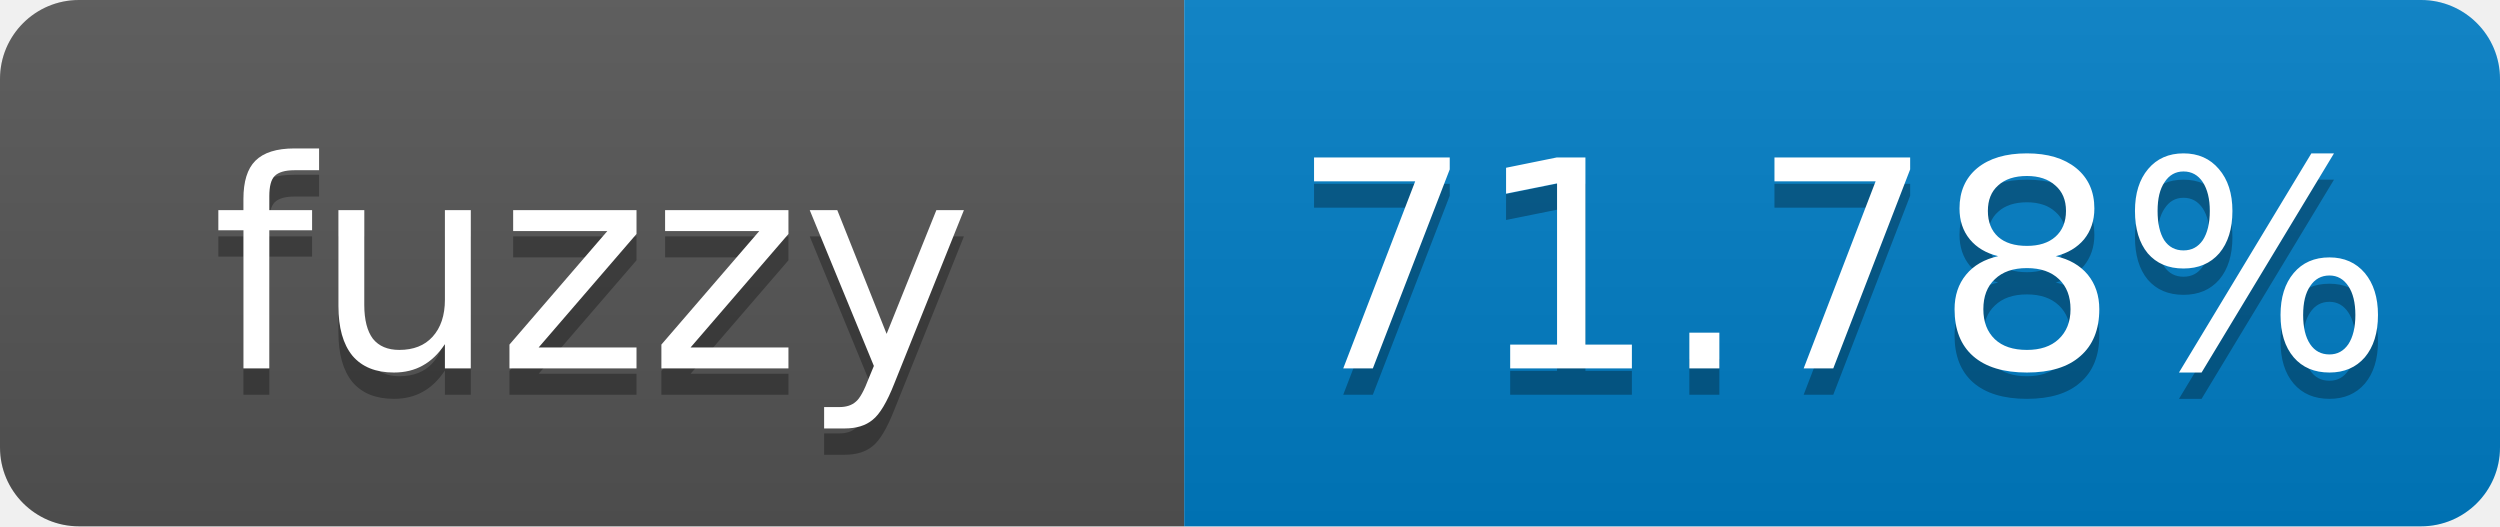
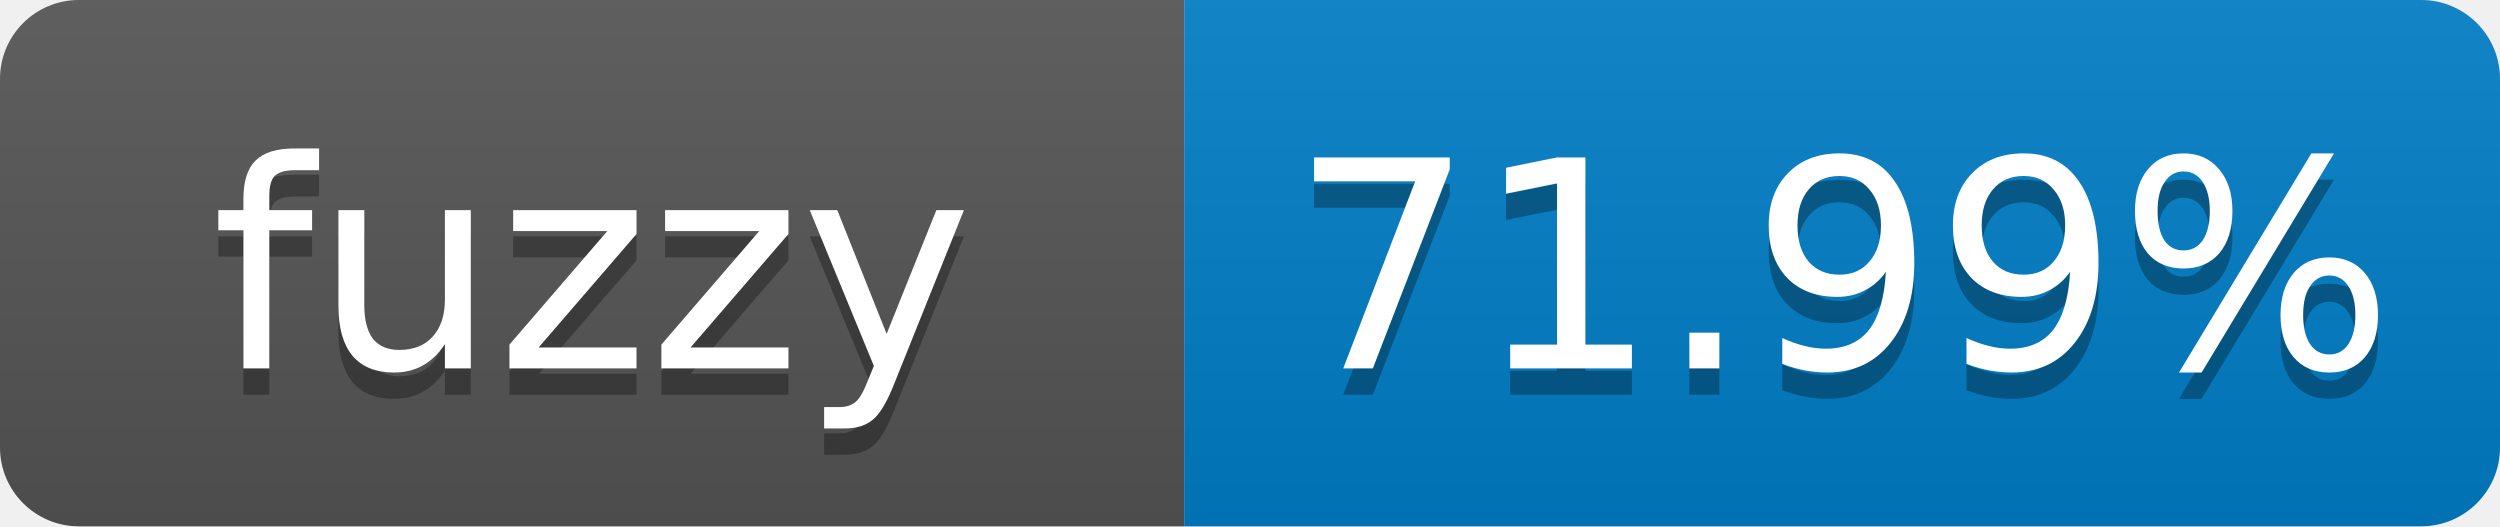
- <svg xmlns="http://www.w3.org/2000/svg" width="95" height="20" role="img" aria-label="fuzzy: 71.78%">
+ <svg xmlns="http://www.w3.org/2000/svg" width="95" height="20" role="img" aria-label="fuzzy: 71.99%">
  <linearGradient id="s" x2="0" y2="100%">
    <stop offset="0" stop-color="#bbb" stop-opacity=".1" />
    <stop offset="1" stop-opacity=".1" />
  </linearGradient>
  <clipPath id="r">
    <rect width="95" height="20" rx="3" fill="#fff" />
  </clipPath>
  <g clip-path="url(#r)">
    <rect width="45" height="20" fill="#555" />
    <rect x="45" width="50" height="20" fill="#007ec6" />
    <rect width="95" height="20" fill="url(#s)" />
  </g>
  <g fill="#fff" text-anchor="middle" font-family="Verdana,Geneva,DejaVu Sans,sans-serif" font-size="11">
    <text x="22.5" y="15" fill="#010101" fill-opacity=".3">fuzzy</text>
    <text x="22.5" y="14">fuzzy</text>
-     <text x="70" y="15" fill="#010101" fill-opacity=".3">71.78%</text>
-     <text x="70" y="14">71.78%</text>
+     <text x="70" y="15" fill="#010101" fill-opacity=".3">71.99%</text>
+     <text x="70" y="14">71.99%</text>
  </g>
</svg>
